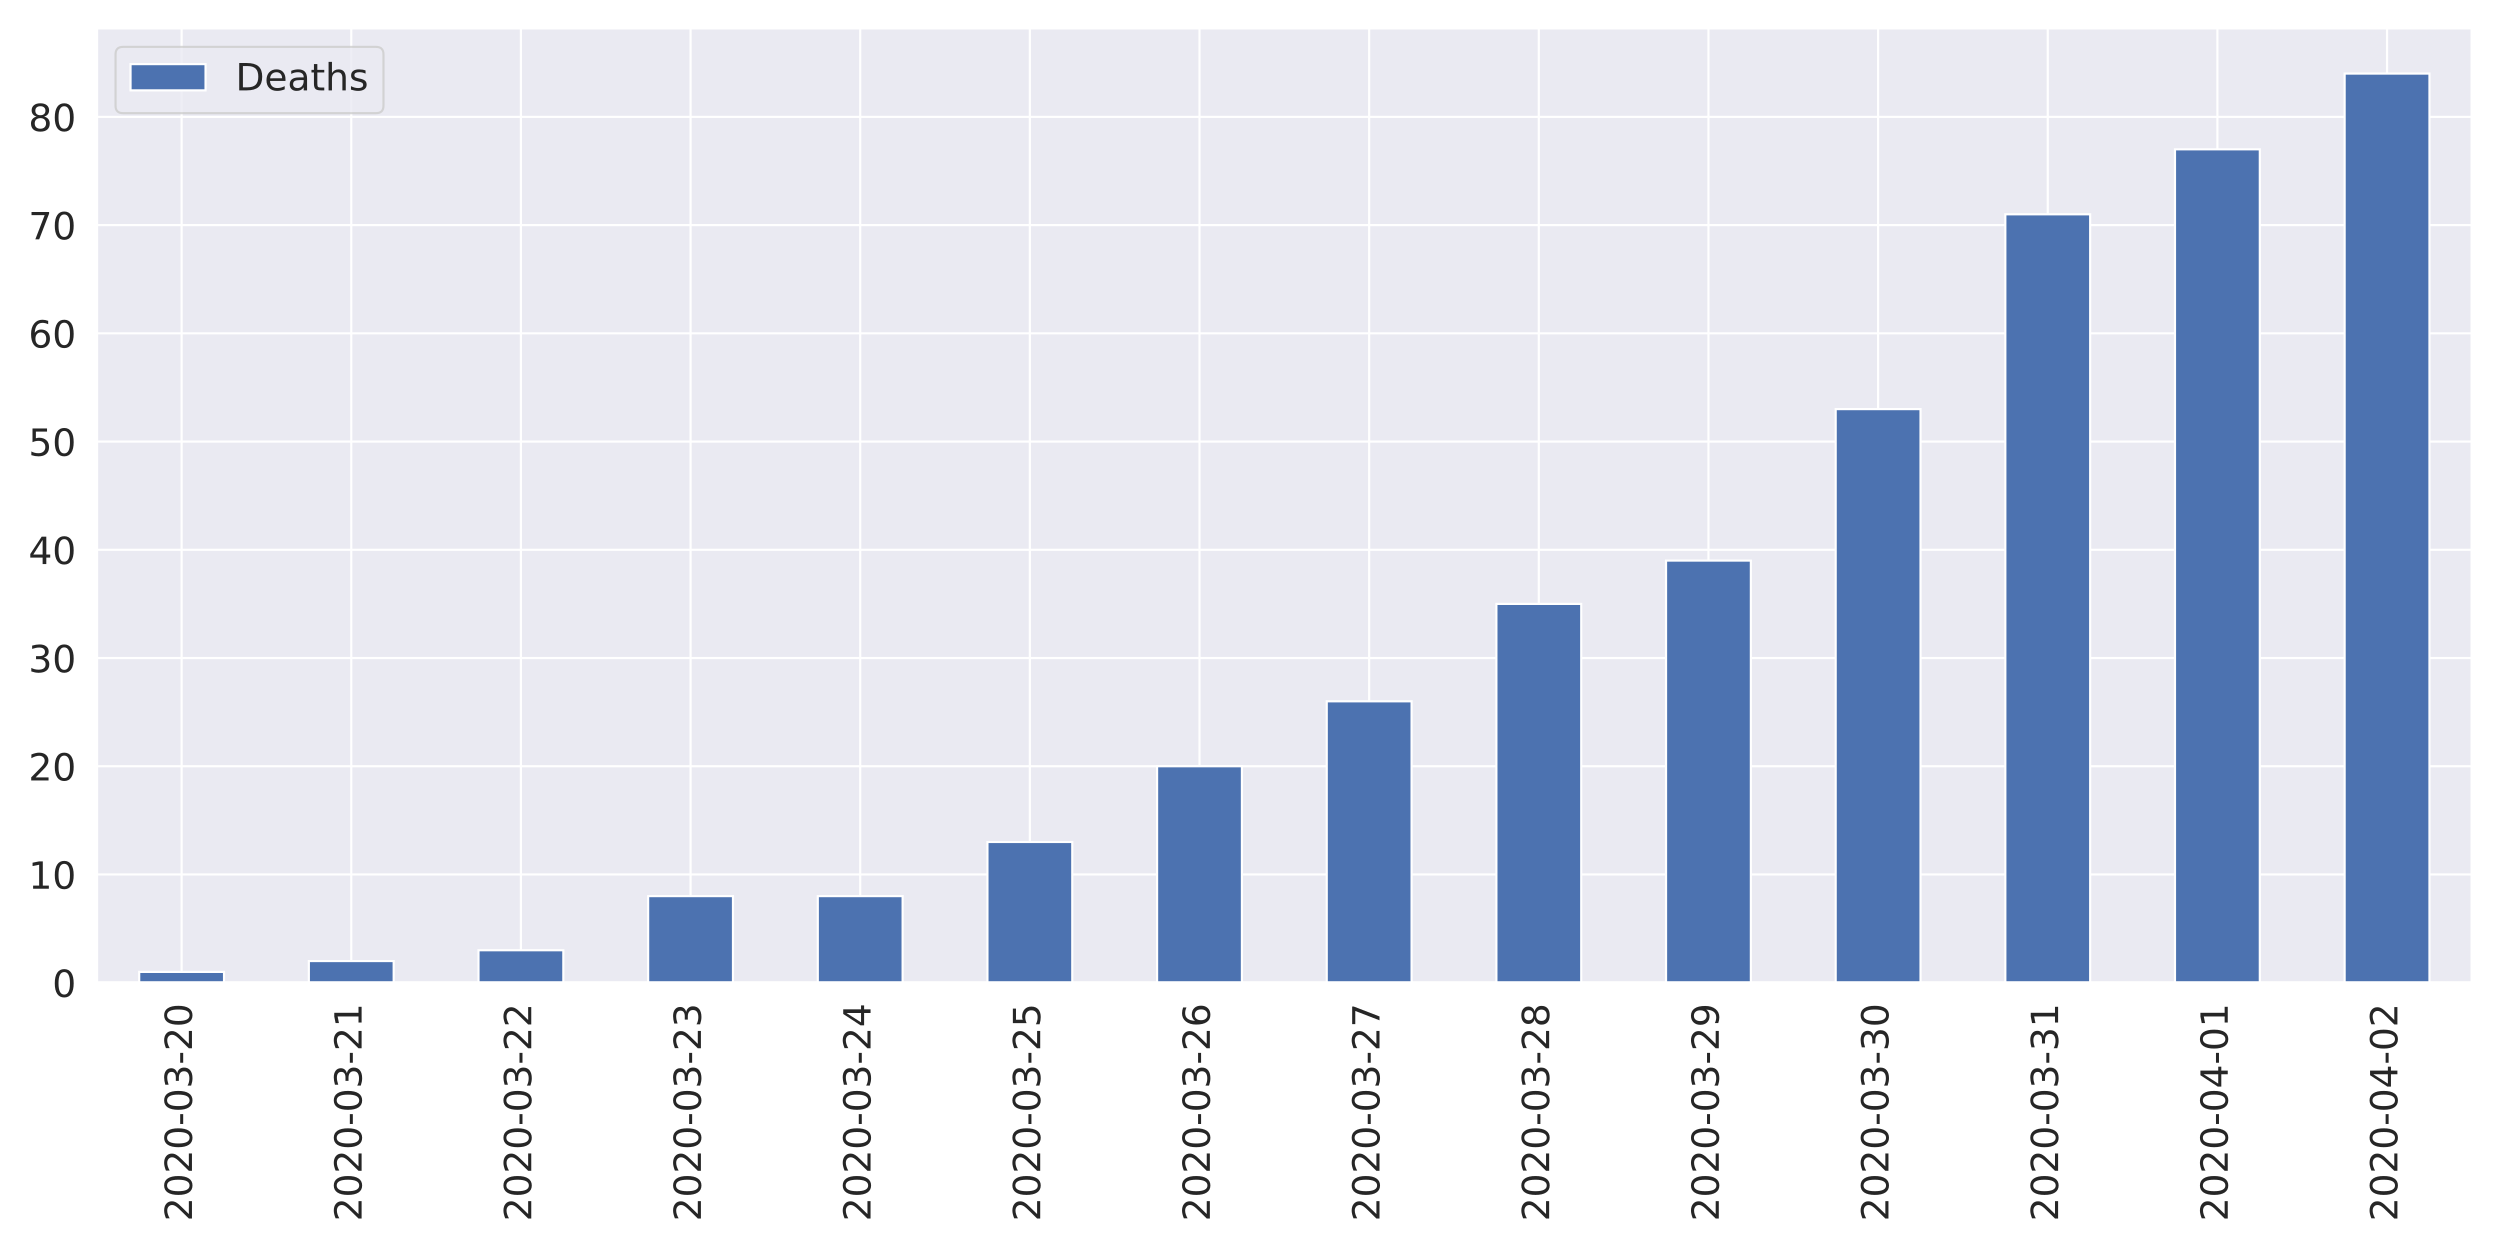
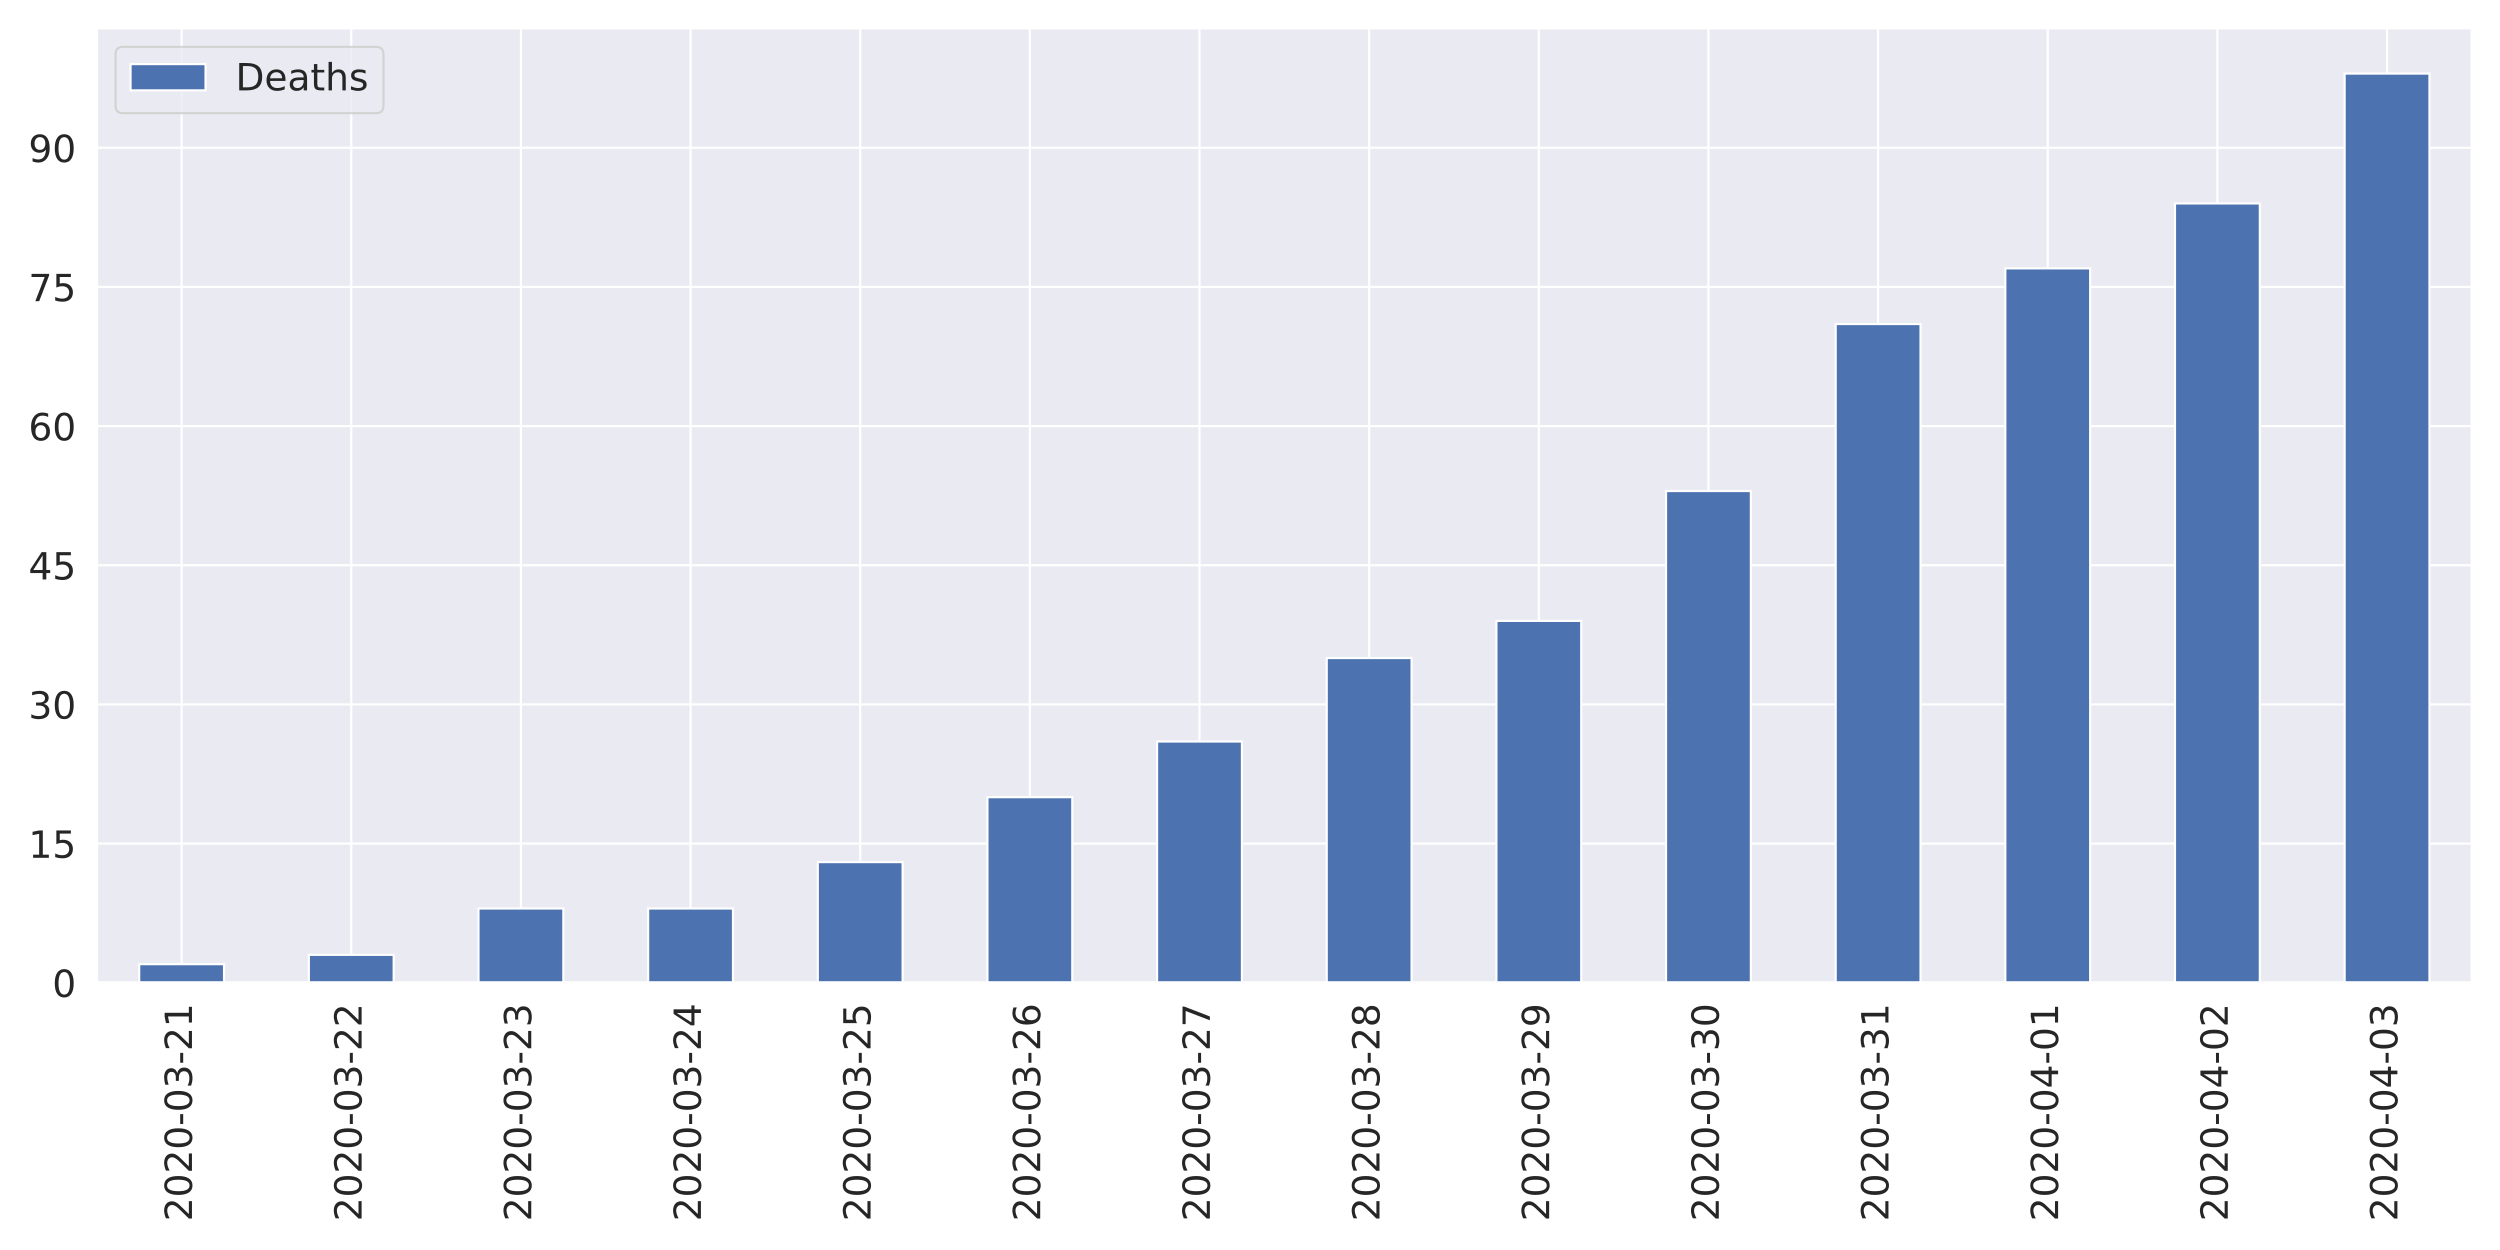
<svg xmlns="http://www.w3.org/2000/svg" xmlns:xlink="http://www.w3.org/1999/xlink" height="576pt" version="1.1" viewBox="0 0 1152 576" width="1152pt">
  <defs>
    <style type="text/css">
*{stroke-linecap:butt;stroke-linejoin:round;}
  </style>
  </defs>
  <g id="figure_1">
    <g id="patch_1">
      <path d="M 0 576  L 1152 576  L 1152 0  L 0 0  z " style="fill:#ffffff;" />
    </g>
    <g id="axes_1">
      <g id="patch_2">
        <path d="M 44.6 452.83  L 1139.04 452.83  L 1139.04 12.96  L 44.6 12.96  z " style="fill:#eaeaf2;" />
      </g>
      <g id="matplotlib.axis_1">
        <g id="xtick_1">
          <g id="line2d_1">
            <path clip-path="url(#pf73f8ee75b)" d="M 83.687 452.83  L 83.687 12.96  " style="fill:none;stroke:#ffffff;stroke-linecap:round;" />
          </g>
          <g id="text_1">
            <defs>
              <path d="M 19.188 8.297  L 53.609 8.297  L 53.609 0  L 7.328 0  L 7.328 8.297  Q 12.938 14.109 22.625 23.891  Q 32.328 33.688 34.812 36.531  Q 39.547 41.844 41.422 45.531  Q 43.312 49.219 43.312 52.781  Q 43.312 58.594 39.234 62.25  Q 35.156 65.922 28.609 65.922  Q 23.969 65.922 18.812 64.312  Q 13.672 62.703 7.812 59.422  L 7.812 69.391  Q 13.766 71.781 18.938 73  Q 24.125 74.219 28.422 74.219  Q 39.75 74.219 46.484 68.547  Q 53.219 62.891 53.219 53.422  Q 53.219 48.922 51.531 44.891  Q 49.859 40.875 45.406 35.406  Q 44.188 33.984 37.641 27.219  Q 31.109 20.453 19.188 8.297  z " id="DejaVuSans-50" />
              <path d="M 31.781 66.406  Q 24.172 66.406 20.328 58.906  Q 16.5 51.422 16.5 36.375  Q 16.5 21.391 20.328 13.891  Q 24.172 6.391 31.781 6.391  Q 39.453 6.391 43.281 13.891  Q 47.125 21.391 47.125 36.375  Q 47.125 51.422 43.281 58.906  Q 39.453 66.406 31.781 66.406  z M 31.781 74.219  Q 44.047 74.219 50.516 64.516  Q 56.984 54.828 56.984 36.375  Q 56.984 17.969 50.516 8.266  Q 44.047 -1.422 31.781 -1.422  Q 19.531 -1.422 13.062 8.266  Q 6.594 17.969 6.594 36.375  Q 6.594 54.828 13.062 64.516  Q 19.531 74.219 31.781 74.219  z " id="DejaVuSans-48" />
              <path d="M 4.891 31.391  L 31.203 31.391  L 31.203 23.391  L 4.891 23.391  z " id="DejaVuSans-45" />
              <path d="M 40.578 39.312  Q 47.656 37.797 51.625 33  Q 55.609 28.219 55.609 21.188  Q 55.609 10.406 48.188 4.484  Q 40.766 -1.422 27.094 -1.422  Q 22.516 -1.422 17.656 -0.516  Q 12.797 0.391 7.625 2.203  L 7.625 11.719  Q 11.719 9.328 16.594 8.109  Q 21.484 6.891 26.812 6.891  Q 36.078 6.891 40.938 10.547  Q 45.797 14.203 45.797 21.188  Q 45.797 27.641 41.281 31.266  Q 36.766 34.906 28.719 34.906  L 20.219 34.906  L 20.219 43.016  L 29.109 43.016  Q 36.375 43.016 40.234 45.922  Q 44.094 48.828 44.094 54.297  Q 44.094 59.906 40.109 62.906  Q 36.141 65.922 28.719 65.922  Q 24.656 65.922 20.016 65.031  Q 15.375 64.156 9.812 62.312  L 9.812 71.094  Q 15.438 72.656 20.344 73.438  Q 25.25 74.219 29.594 74.219  Q 40.828 74.219 47.359 69.109  Q 53.906 64.016 53.906 55.328  Q 53.906 49.266 50.438 45.094  Q 46.969 40.922 40.578 39.312  z " id="DejaVuSans-51" />
+               <path d="M 12.406 8.297  L 28.516 8.297  L 28.516 63.922  L 10.984 60.406  L 10.984 69.391  L 28.422 72.906  L 38.281 72.906  L 38.281 8.297  L 54.391 8.297  L 54.391 0  L 12.406 0  z " id="DejaVuSans-49" />
            </defs>
            <g style="fill:#262626;" transform="translate(88.45534 562.7538)rotate(-90)scale(0.1728 -0.1728)">
              <use xlink:href="#DejaVuSans-50" />
              <use x="63.623" xlink:href="#DejaVuSans-48" />
              <use x="127.246" xlink:href="#DejaVuSans-50" />
              <use x="190.869" xlink:href="#DejaVuSans-48" />
              <use x="254.492" xlink:href="#DejaVuSans-45" />
              <use x="290.576" xlink:href="#DejaVuSans-48" />
              <use x="354.199" xlink:href="#DejaVuSans-51" />
              <use x="417.822" xlink:href="#DejaVuSans-45" />
              <use x="453.906" xlink:href="#DejaVuSans-50" />
-               <use x="517.529" xlink:href="#DejaVuSans-48" />
+               <use x="517.529" xlink:href="#DejaVuSans-49" />
            </g>
          </g>
        </g>
        <g id="xtick_2">
          <g id="line2d_2">
            <path clip-path="url(#pf73f8ee75b)" d="M 161.861 452.83  L 161.861 12.96  " style="fill:none;stroke:#ffffff;stroke-linecap:round;" />
          </g>
          <g id="text_2">
-             <defs>
-               <path d="M 12.406 8.297  L 28.516 8.297  L 28.516 63.922  L 10.984 60.406  L 10.984 69.391  L 28.422 72.906  L 38.281 72.906  L 38.281 8.297  L 54.391 8.297  L 54.391 0  L 12.406 0  z " id="DejaVuSans-49" />
-             </defs>
            <g style="fill:#262626;" transform="translate(166.6296 562.7538)rotate(-90)scale(0.1728 -0.1728)">
              <use xlink:href="#DejaVuSans-50" />
              <use x="63.623" xlink:href="#DejaVuSans-48" />
              <use x="127.246" xlink:href="#DejaVuSans-50" />
              <use x="190.869" xlink:href="#DejaVuSans-48" />
              <use x="254.492" xlink:href="#DejaVuSans-45" />
              <use x="290.576" xlink:href="#DejaVuSans-48" />
              <use x="354.199" xlink:href="#DejaVuSans-51" />
              <use x="417.822" xlink:href="#DejaVuSans-45" />
              <use x="453.906" xlink:href="#DejaVuSans-50" />
-               <use x="517.529" xlink:href="#DejaVuSans-49" />
+               <use x="517.529" xlink:href="#DejaVuSans-50" />
            </g>
          </g>
        </g>
        <g id="xtick_3">
          <g id="line2d_3">
            <path clip-path="url(#pf73f8ee75b)" d="M 240.036 452.83  L 240.036 12.96  " style="fill:none;stroke:#ffffff;stroke-linecap:round;" />
          </g>
          <g id="text_3">
            <g style="fill:#262626;" transform="translate(244.8039 562.7538)rotate(-90)scale(0.1728 -0.1728)">
              <use xlink:href="#DejaVuSans-50" />
              <use x="63.623" xlink:href="#DejaVuSans-48" />
              <use x="127.246" xlink:href="#DejaVuSans-50" />
              <use x="190.869" xlink:href="#DejaVuSans-48" />
              <use x="254.492" xlink:href="#DejaVuSans-45" />
              <use x="290.576" xlink:href="#DejaVuSans-48" />
              <use x="354.199" xlink:href="#DejaVuSans-51" />
              <use x="417.822" xlink:href="#DejaVuSans-45" />
              <use x="453.906" xlink:href="#DejaVuSans-50" />
-               <use x="517.529" xlink:href="#DejaVuSans-50" />
+               <use x="517.529" xlink:href="#DejaVuSans-51" />
            </g>
          </g>
        </g>
        <g id="xtick_4">
          <g id="line2d_4">
            <path clip-path="url(#pf73f8ee75b)" d="M 318.21 452.83  L 318.21 12.96  " style="fill:none;stroke:#ffffff;stroke-linecap:round;" />
          </g>
          <g id="text_4">
+             <defs>
+               <path d="M 37.797 64.312  L 12.891 25.391  L 37.797 25.391  z M 35.203 72.906  L 47.609 72.906  L 47.609 25.391  L 58.016 25.391  L 58.016 17.188  L 47.609 17.188  L 47.609 0  L 37.797 0  L 37.797 17.188  L 4.891 17.188  L 4.891 26.703  z " id="DejaVuSans-52" />
+             </defs>
            <g style="fill:#262626;" transform="translate(322.9782 562.7538)rotate(-90)scale(0.1728 -0.1728)">
              <use xlink:href="#DejaVuSans-50" />
              <use x="63.623" xlink:href="#DejaVuSans-48" />
              <use x="127.246" xlink:href="#DejaVuSans-50" />
              <use x="190.869" xlink:href="#DejaVuSans-48" />
              <use x="254.492" xlink:href="#DejaVuSans-45" />
              <use x="290.576" xlink:href="#DejaVuSans-48" />
              <use x="354.199" xlink:href="#DejaVuSans-51" />
              <use x="417.822" xlink:href="#DejaVuSans-45" />
              <use x="453.906" xlink:href="#DejaVuSans-50" />
-               <use x="517.529" xlink:href="#DejaVuSans-51" />
+               <use x="517.529" xlink:href="#DejaVuSans-52" />
            </g>
          </g>
        </g>
        <g id="xtick_5">
          <g id="line2d_5">
            <path clip-path="url(#pf73f8ee75b)" d="M 396.384 452.83  L 396.384 12.96  " style="fill:none;stroke:#ffffff;stroke-linecap:round;" />
          </g>
          <g id="text_5">
            <defs>
-               <path d="M 37.797 64.312  L 12.891 25.391  L 37.797 25.391  z M 35.203 72.906  L 47.609 72.906  L 47.609 25.391  L 58.016 25.391  L 58.016 17.188  L 47.609 17.188  L 47.609 0  L 37.797 0  L 37.797 17.188  L 4.891 17.188  L 4.891 26.703  z " id="DejaVuSans-52" />
+               <path d="M 10.797 72.906  L 49.516 72.906  L 49.516 64.594  L 19.828 64.594  L 19.828 46.734  Q 21.969 47.469 24.109 47.828  Q 26.266 48.188 28.422 48.188  Q 40.625 48.188 47.75 41.5  Q 54.891 34.812 54.891 23.391  Q 54.891 11.625 47.562 5.094  Q 40.234 -1.422 26.906 -1.422  Q 22.312 -1.422 17.547 -0.641  Q 12.797 0.141 7.719 1.703  L 7.719 11.625  Q 12.109 9.234 16.797 8.062  Q 21.484 6.891 26.703 6.891  Q 35.156 6.891 40.078 11.328  Q 45.016 15.766 45.016 23.391  Q 45.016 31 40.078 35.438  Q 35.156 39.891 26.703 39.891  Q 22.75 39.891 18.812 39.016  Q 14.891 38.141 10.797 36.281  z " id="DejaVuSans-53" />
            </defs>
            <g style="fill:#262626;" transform="translate(401.1525 562.7538)rotate(-90)scale(0.1728 -0.1728)">
              <use xlink:href="#DejaVuSans-50" />
              <use x="63.623" xlink:href="#DejaVuSans-48" />
              <use x="127.246" xlink:href="#DejaVuSans-50" />
              <use x="190.869" xlink:href="#DejaVuSans-48" />
              <use x="254.492" xlink:href="#DejaVuSans-45" />
              <use x="290.576" xlink:href="#DejaVuSans-48" />
              <use x="354.199" xlink:href="#DejaVuSans-51" />
              <use x="417.822" xlink:href="#DejaVuSans-45" />
              <use x="453.906" xlink:href="#DejaVuSans-50" />
-               <use x="517.529" xlink:href="#DejaVuSans-52" />
+               <use x="517.529" xlink:href="#DejaVuSans-53" />
            </g>
          </g>
        </g>
        <g id="xtick_6">
          <g id="line2d_6">
            <path clip-path="url(#pf73f8ee75b)" d="M 474.559 452.83  L 474.559 12.96  " style="fill:none;stroke:#ffffff;stroke-linecap:round;" />
          </g>
          <g id="text_6">
            <defs>
-               <path d="M 10.797 72.906  L 49.516 72.906  L 49.516 64.594  L 19.828 64.594  L 19.828 46.734  Q 21.969 47.469 24.109 47.828  Q 26.266 48.188 28.422 48.188  Q 40.625 48.188 47.75 41.5  Q 54.891 34.812 54.891 23.391  Q 54.891 11.625 47.562 5.094  Q 40.234 -1.422 26.906 -1.422  Q 22.312 -1.422 17.547 -0.641  Q 12.797 0.141 7.719 1.703  L 7.719 11.625  Q 12.109 9.234 16.797 8.062  Q 21.484 6.891 26.703 6.891  Q 35.156 6.891 40.078 11.328  Q 45.016 15.766 45.016 23.391  Q 45.016 31 40.078 35.438  Q 35.156 39.891 26.703 39.891  Q 22.75 39.891 18.812 39.016  Q 14.891 38.141 10.797 36.281  z " id="DejaVuSans-53" />
+               <path d="M 33.016 40.375  Q 26.375 40.375 22.484 35.828  Q 18.609 31.297 18.609 23.391  Q 18.609 15.531 22.484 10.953  Q 26.375 6.391 33.016 6.391  Q 39.656 6.391 43.531 10.953  Q 47.406 15.531 47.406 23.391  Q 47.406 31.297 43.531 35.828  Q 39.656 40.375 33.016 40.375  z M 52.594 71.297  L 52.594 62.312  Q 48.875 64.062 45.094 64.984  Q 41.312 65.922 37.594 65.922  Q 27.828 65.922 22.672 59.328  Q 17.531 52.734 16.797 39.406  Q 19.672 43.656 24.016 45.922  Q 28.375 48.188 33.594 48.188  Q 44.578 48.188 50.953 41.516  Q 57.328 34.859 57.328 23.391  Q 57.328 12.156 50.688 5.359  Q 44.047 -1.422 33.016 -1.422  Q 20.359 -1.422 13.672 8.266  Q 6.984 17.969 6.984 36.375  Q 6.984 53.656 15.188 63.938  Q 23.391 74.219 37.203 74.219  Q 40.922 74.219 44.703 73.484  Q 48.484 72.75 52.594 71.297  z " id="DejaVuSans-54" />
            </defs>
            <g style="fill:#262626;" transform="translate(479.3268 562.7538)rotate(-90)scale(0.1728 -0.1728)">
              <use xlink:href="#DejaVuSans-50" />
              <use x="63.623" xlink:href="#DejaVuSans-48" />
              <use x="127.246" xlink:href="#DejaVuSans-50" />
              <use x="190.869" xlink:href="#DejaVuSans-48" />
              <use x="254.492" xlink:href="#DejaVuSans-45" />
              <use x="290.576" xlink:href="#DejaVuSans-48" />
              <use x="354.199" xlink:href="#DejaVuSans-51" />
              <use x="417.822" xlink:href="#DejaVuSans-45" />
              <use x="453.906" xlink:href="#DejaVuSans-50" />
-               <use x="517.529" xlink:href="#DejaVuSans-53" />
+               <use x="517.529" xlink:href="#DejaVuSans-54" />
            </g>
          </g>
        </g>
        <g id="xtick_7">
          <g id="line2d_7">
            <path clip-path="url(#pf73f8ee75b)" d="M 552.733 452.83  L 552.733 12.96  " style="fill:none;stroke:#ffffff;stroke-linecap:round;" />
          </g>
          <g id="text_7">
            <defs>
-               <path d="M 33.016 40.375  Q 26.375 40.375 22.484 35.828  Q 18.609 31.297 18.609 23.391  Q 18.609 15.531 22.484 10.953  Q 26.375 6.391 33.016 6.391  Q 39.656 6.391 43.531 10.953  Q 47.406 15.531 47.406 23.391  Q 47.406 31.297 43.531 35.828  Q 39.656 40.375 33.016 40.375  z M 52.594 71.297  L 52.594 62.312  Q 48.875 64.062 45.094 64.984  Q 41.312 65.922 37.594 65.922  Q 27.828 65.922 22.672 59.328  Q 17.531 52.734 16.797 39.406  Q 19.672 43.656 24.016 45.922  Q 28.375 48.188 33.594 48.188  Q 44.578 48.188 50.953 41.516  Q 57.328 34.859 57.328 23.391  Q 57.328 12.156 50.688 5.359  Q 44.047 -1.422 33.016 -1.422  Q 20.359 -1.422 13.672 8.266  Q 6.984 17.969 6.984 36.375  Q 6.984 53.656 15.188 63.938  Q 23.391 74.219 37.203 74.219  Q 40.922 74.219 44.703 73.484  Q 48.484 72.75 52.594 71.297  z " id="DejaVuSans-54" />
+               <path d="M 8.203 72.906  L 55.078 72.906  L 55.078 68.703  L 28.609 0  L 18.312 0  L 43.219 64.594  L 8.203 64.594  z " id="DejaVuSans-55" />
            </defs>
            <g style="fill:#262626;" transform="translate(557.5011 562.7538)rotate(-90)scale(0.1728 -0.1728)">
              <use xlink:href="#DejaVuSans-50" />
              <use x="63.623" xlink:href="#DejaVuSans-48" />
              <use x="127.246" xlink:href="#DejaVuSans-50" />
              <use x="190.869" xlink:href="#DejaVuSans-48" />
              <use x="254.492" xlink:href="#DejaVuSans-45" />
              <use x="290.576" xlink:href="#DejaVuSans-48" />
              <use x="354.199" xlink:href="#DejaVuSans-51" />
              <use x="417.822" xlink:href="#DejaVuSans-45" />
              <use x="453.906" xlink:href="#DejaVuSans-50" />
-               <use x="517.529" xlink:href="#DejaVuSans-54" />
+               <use x="517.529" xlink:href="#DejaVuSans-55" />
            </g>
          </g>
        </g>
        <g id="xtick_8">
          <g id="line2d_8">
            <path clip-path="url(#pf73f8ee75b)" d="M 630.907 452.83  L 630.907 12.96  " style="fill:none;stroke:#ffffff;stroke-linecap:round;" />
          </g>
          <g id="text_8">
            <defs>
-               <path d="M 8.203 72.906  L 55.078 72.906  L 55.078 68.703  L 28.609 0  L 18.312 0  L 43.219 64.594  L 8.203 64.594  z " id="DejaVuSans-55" />
+               <path d="M 31.781 34.625  Q 24.75 34.625 20.719 30.859  Q 16.703 27.094 16.703 20.516  Q 16.703 13.922 20.719 10.156  Q 24.75 6.391 31.781 6.391  Q 38.812 6.391 42.859 10.172  Q 46.922 13.969 46.922 20.516  Q 46.922 27.094 42.891 30.859  Q 38.875 34.625 31.781 34.625  z M 21.922 38.812  Q 15.578 40.375 12.031 44.719  Q 8.5 49.078 8.5 55.328  Q 8.5 64.062 14.719 69.141  Q 20.953 74.219 31.781 74.219  Q 42.672 74.219 48.875 69.141  Q 55.078 64.062 55.078 55.328  Q 55.078 49.078 51.531 44.719  Q 48 40.375 41.703 38.812  Q 48.828 37.156 52.797 32.312  Q 56.781 27.484 56.781 20.516  Q 56.781 9.906 50.312 4.234  Q 43.844 -1.422 31.781 -1.422  Q 19.734 -1.422 13.25 4.234  Q 6.781 9.906 6.781 20.516  Q 6.781 27.484 10.781 32.312  Q 14.797 37.156 21.922 38.812  z M 18.312 54.391  Q 18.312 48.734 21.844 45.562  Q 25.391 42.391 31.781 42.391  Q 38.141 42.391 41.719 45.562  Q 45.312 48.734 45.312 54.391  Q 45.312 60.062 41.719 63.234  Q 38.141 66.406 31.781 66.406  Q 25.391 66.406 21.844 63.234  Q 18.312 60.062 18.312 54.391  z " id="DejaVuSans-56" />
            </defs>
            <g style="fill:#262626;" transform="translate(635.6753 562.7538)rotate(-90)scale(0.1728 -0.1728)">
              <use xlink:href="#DejaVuSans-50" />
              <use x="63.623" xlink:href="#DejaVuSans-48" />
              <use x="127.246" xlink:href="#DejaVuSans-50" />
              <use x="190.869" xlink:href="#DejaVuSans-48" />
              <use x="254.492" xlink:href="#DejaVuSans-45" />
              <use x="290.576" xlink:href="#DejaVuSans-48" />
              <use x="354.199" xlink:href="#DejaVuSans-51" />
              <use x="417.822" xlink:href="#DejaVuSans-45" />
              <use x="453.906" xlink:href="#DejaVuSans-50" />
-               <use x="517.529" xlink:href="#DejaVuSans-55" />
+               <use x="517.529" xlink:href="#DejaVuSans-56" />
            </g>
          </g>
        </g>
        <g id="xtick_9">
          <g id="line2d_9">
            <path clip-path="url(#pf73f8ee75b)" d="M 709.081 452.83  L 709.081 12.96  " style="fill:none;stroke:#ffffff;stroke-linecap:round;" />
          </g>
          <g id="text_9">
            <defs>
-               <path d="M 31.781 34.625  Q 24.75 34.625 20.719 30.859  Q 16.703 27.094 16.703 20.516  Q 16.703 13.922 20.719 10.156  Q 24.75 6.391 31.781 6.391  Q 38.812 6.391 42.859 10.172  Q 46.922 13.969 46.922 20.516  Q 46.922 27.094 42.891 30.859  Q 38.875 34.625 31.781 34.625  z M 21.922 38.812  Q 15.578 40.375 12.031 44.719  Q 8.5 49.078 8.5 55.328  Q 8.5 64.062 14.719 69.141  Q 20.953 74.219 31.781 74.219  Q 42.672 74.219 48.875 69.141  Q 55.078 64.062 55.078 55.328  Q 55.078 49.078 51.531 44.719  Q 48 40.375 41.703 38.812  Q 48.828 37.156 52.797 32.312  Q 56.781 27.484 56.781 20.516  Q 56.781 9.906 50.312 4.234  Q 43.844 -1.422 31.781 -1.422  Q 19.734 -1.422 13.25 4.234  Q 6.781 9.906 6.781 20.516  Q 6.781 27.484 10.781 32.312  Q 14.797 37.156 21.922 38.812  z M 18.312 54.391  Q 18.312 48.734 21.844 45.562  Q 25.391 42.391 31.781 42.391  Q 38.141 42.391 41.719 45.562  Q 45.312 48.734 45.312 54.391  Q 45.312 60.062 41.719 63.234  Q 38.141 66.406 31.781 66.406  Q 25.391 66.406 21.844 63.234  Q 18.312 60.062 18.312 54.391  z " id="DejaVuSans-56" />
+               <path d="M 10.984 1.516  L 10.984 10.5  Q 14.703 8.734 18.5 7.812  Q 22.312 6.891 25.984 6.891  Q 35.75 6.891 40.891 13.453  Q 46.047 20.016 46.781 33.406  Q 43.953 29.203 39.594 26.953  Q 35.25 24.703 29.984 24.703  Q 19.047 24.703 12.672 31.312  Q 6.297 37.938 6.297 49.422  Q 6.297 60.641 12.938 67.422  Q 19.578 74.219 30.609 74.219  Q 43.266 74.219 49.922 64.516  Q 56.594 54.828 56.594 36.375  Q 56.594 19.141 48.406 8.859  Q 40.234 -1.422 26.422 -1.422  Q 22.703 -1.422 18.891 -0.688  Q 15.094 0.047 10.984 1.516  z M 30.609 32.422  Q 37.25 32.422 41.125 36.953  Q 45.016 41.5 45.016 49.422  Q 45.016 57.281 41.125 61.844  Q 37.25 66.406 30.609 66.406  Q 23.969 66.406 20.094 61.844  Q 16.219 57.281 16.219 49.422  Q 16.219 41.5 20.094 36.953  Q 23.969 32.422 30.609 32.422  z " id="DejaVuSans-57" />
            </defs>
            <g style="fill:#262626;" transform="translate(713.8496 562.7538)rotate(-90)scale(0.1728 -0.1728)">
              <use xlink:href="#DejaVuSans-50" />
              <use x="63.623" xlink:href="#DejaVuSans-48" />
              <use x="127.246" xlink:href="#DejaVuSans-50" />
              <use x="190.869" xlink:href="#DejaVuSans-48" />
              <use x="254.492" xlink:href="#DejaVuSans-45" />
              <use x="290.576" xlink:href="#DejaVuSans-48" />
              <use x="354.199" xlink:href="#DejaVuSans-51" />
              <use x="417.822" xlink:href="#DejaVuSans-45" />
              <use x="453.906" xlink:href="#DejaVuSans-50" />
-               <use x="517.529" xlink:href="#DejaVuSans-56" />
+               <use x="517.529" xlink:href="#DejaVuSans-57" />
            </g>
          </g>
        </g>
        <g id="xtick_10">
          <g id="line2d_10">
            <path clip-path="url(#pf73f8ee75b)" d="M 787.256 452.83  L 787.256 12.96  " style="fill:none;stroke:#ffffff;stroke-linecap:round;" />
          </g>
          <g id="text_10">
-             <defs>
-               <path d="M 10.984 1.516  L 10.984 10.5  Q 14.703 8.734 18.5 7.812  Q 22.312 6.891 25.984 6.891  Q 35.75 6.891 40.891 13.453  Q 46.047 20.016 46.781 33.406  Q 43.953 29.203 39.594 26.953  Q 35.25 24.703 29.984 24.703  Q 19.047 24.703 12.672 31.312  Q 6.297 37.938 6.297 49.422  Q 6.297 60.641 12.938 67.422  Q 19.578 74.219 30.609 74.219  Q 43.266 74.219 49.922 64.516  Q 56.594 54.828 56.594 36.375  Q 56.594 19.141 48.406 8.859  Q 40.234 -1.422 26.422 -1.422  Q 22.703 -1.422 18.891 -0.688  Q 15.094 0.047 10.984 1.516  z M 30.609 32.422  Q 37.25 32.422 41.125 36.953  Q 45.016 41.5 45.016 49.422  Q 45.016 57.281 41.125 61.844  Q 37.25 66.406 30.609 66.406  Q 23.969 66.406 20.094 61.844  Q 16.219 57.281 16.219 49.422  Q 16.219 41.5 20.094 36.953  Q 23.969 32.422 30.609 32.422  z " id="DejaVuSans-57" />
-             </defs>
            <g style="fill:#262626;" transform="translate(792.0239 562.7538)rotate(-90)scale(0.1728 -0.1728)">
              <use xlink:href="#DejaVuSans-50" />
              <use x="63.623" xlink:href="#DejaVuSans-48" />
              <use x="127.246" xlink:href="#DejaVuSans-50" />
              <use x="190.869" xlink:href="#DejaVuSans-48" />
              <use x="254.492" xlink:href="#DejaVuSans-45" />
              <use x="290.576" xlink:href="#DejaVuSans-48" />
              <use x="354.199" xlink:href="#DejaVuSans-51" />
              <use x="417.822" xlink:href="#DejaVuSans-45" />
-               <use x="453.906" xlink:href="#DejaVuSans-50" />
-               <use x="517.529" xlink:href="#DejaVuSans-57" />
+               <use x="453.906" xlink:href="#DejaVuSans-51" />
+               <use x="517.529" xlink:href="#DejaVuSans-48" />
            </g>
          </g>
        </g>
        <g id="xtick_11">
          <g id="line2d_11">
            <path clip-path="url(#pf73f8ee75b)" d="M 865.43 452.83  L 865.43 12.96  " style="fill:none;stroke:#ffffff;stroke-linecap:round;" />
          </g>
          <g id="text_11">
            <g style="fill:#262626;" transform="translate(870.1982 562.7538)rotate(-90)scale(0.1728 -0.1728)">
              <use xlink:href="#DejaVuSans-50" />
              <use x="63.623" xlink:href="#DejaVuSans-48" />
              <use x="127.246" xlink:href="#DejaVuSans-50" />
              <use x="190.869" xlink:href="#DejaVuSans-48" />
              <use x="254.492" xlink:href="#DejaVuSans-45" />
              <use x="290.576" xlink:href="#DejaVuSans-48" />
              <use x="354.199" xlink:href="#DejaVuSans-51" />
              <use x="417.822" xlink:href="#DejaVuSans-45" />
              <use x="453.906" xlink:href="#DejaVuSans-51" />
-               <use x="517.529" xlink:href="#DejaVuSans-48" />
+               <use x="517.529" xlink:href="#DejaVuSans-49" />
            </g>
          </g>
        </g>
        <g id="xtick_12">
          <g id="line2d_12">
            <path clip-path="url(#pf73f8ee75b)" d="M 943.604 452.83  L 943.604 12.96  " style="fill:none;stroke:#ffffff;stroke-linecap:round;" />
          </g>
          <g id="text_12">
            <g style="fill:#262626;" transform="translate(948.3725 562.7538)rotate(-90)scale(0.1728 -0.1728)">
              <use xlink:href="#DejaVuSans-50" />
              <use x="63.623" xlink:href="#DejaVuSans-48" />
              <use x="127.246" xlink:href="#DejaVuSans-50" />
              <use x="190.869" xlink:href="#DejaVuSans-48" />
              <use x="254.492" xlink:href="#DejaVuSans-45" />
              <use x="290.576" xlink:href="#DejaVuSans-48" />
-               <use x="354.199" xlink:href="#DejaVuSans-51" />
-               <use x="417.822" xlink:href="#DejaVuSans-45" />
-               <use x="453.906" xlink:href="#DejaVuSans-51" />
+               <use x="354.199" xlink:href="#DejaVuSans-52" />
+               <use x="417.822" xlink:href="#DejaVuSans-45" />
+               <use x="453.906" xlink:href="#DejaVuSans-48" />
              <use x="517.529" xlink:href="#DejaVuSans-49" />
            </g>
          </g>
        </g>
        <g id="xtick_13">
          <g id="line2d_13">
            <path clip-path="url(#pf73f8ee75b)" d="M 1021.779 452.83  L 1021.779 12.96  " style="fill:none;stroke:#ffffff;stroke-linecap:round;" />
          </g>
          <g id="text_13">
            <g style="fill:#262626;" transform="translate(1026.547 562.7538)rotate(-90)scale(0.1728 -0.1728)">
              <use xlink:href="#DejaVuSans-50" />
              <use x="63.623" xlink:href="#DejaVuSans-48" />
              <use x="127.246" xlink:href="#DejaVuSans-50" />
              <use x="190.869" xlink:href="#DejaVuSans-48" />
              <use x="254.492" xlink:href="#DejaVuSans-45" />
              <use x="290.576" xlink:href="#DejaVuSans-48" />
              <use x="354.199" xlink:href="#DejaVuSans-52" />
              <use x="417.822" xlink:href="#DejaVuSans-45" />
              <use x="453.906" xlink:href="#DejaVuSans-48" />
-               <use x="517.529" xlink:href="#DejaVuSans-49" />
+               <use x="517.529" xlink:href="#DejaVuSans-50" />
            </g>
          </g>
        </g>
        <g id="xtick_14">
          <g id="line2d_14">
            <path clip-path="url(#pf73f8ee75b)" d="M 1099.953 452.83  L 1099.953 12.96  " style="fill:none;stroke:#ffffff;stroke-linecap:round;" />
          </g>
          <g id="text_14">
            <g style="fill:#262626;" transform="translate(1104.721 562.7538)rotate(-90)scale(0.1728 -0.1728)">
              <use xlink:href="#DejaVuSans-50" />
              <use x="63.623" xlink:href="#DejaVuSans-48" />
              <use x="127.246" xlink:href="#DejaVuSans-50" />
              <use x="190.869" xlink:href="#DejaVuSans-48" />
              <use x="254.492" xlink:href="#DejaVuSans-45" />
              <use x="290.576" xlink:href="#DejaVuSans-48" />
              <use x="354.199" xlink:href="#DejaVuSans-52" />
              <use x="417.822" xlink:href="#DejaVuSans-45" />
              <use x="453.906" xlink:href="#DejaVuSans-48" />
-               <use x="517.529" xlink:href="#DejaVuSans-50" />
+               <use x="517.529" xlink:href="#DejaVuSans-51" />
            </g>
          </g>
        </g>
      </g>
      <g id="matplotlib.axis_2">
        <g id="ytick_1">
          <g id="line2d_15">
            <path clip-path="url(#pf73f8ee75b)" d="M 44.6 452.83  L 1139.04 452.83  " style="fill:none;stroke:#ffffff;stroke-linecap:round;" />
          </g>
          <g id="text_15">
            <g style="fill:#262626;" transform="translate(24.1056 459.3951)scale(0.1728 -0.1728)">
              <use xlink:href="#DejaVuSans-48" />
            </g>
          </g>
        </g>
        <g id="ytick_2">
          <g id="line2d_16">
-             <path clip-path="url(#pf73f8ee75b)" d="M 44.6 402.958  L 1139.04 402.958  " style="fill:none;stroke:#ffffff;stroke-linecap:round;" />
+             <path clip-path="url(#pf73f8ee75b)" d="M 44.6 388.709  L 1139.04 388.709  " style="fill:none;stroke:#ffffff;stroke-linecap:round;" />
          </g>
          <g id="text_16">
-             <g style="fill:#262626;" transform="translate(13.1112 409.5232)scale(0.1728 -0.1728)">
+             <g style="fill:#262626;" transform="translate(13.1112 395.2741)scale(0.1728 -0.1728)">
              <use xlink:href="#DejaVuSans-49" />
-               <use x="63.623" xlink:href="#DejaVuSans-48" />
+               <use x="63.623" xlink:href="#DejaVuSans-53" />
            </g>
          </g>
        </g>
        <g id="ytick_3">
          <g id="line2d_17">
-             <path clip-path="url(#pf73f8ee75b)" d="M 44.6 353.086  L 1139.04 353.086  " style="fill:none;stroke:#ffffff;stroke-linecap:round;" />
+             <path clip-path="url(#pf73f8ee75b)" d="M 44.6 324.588  L 1139.04 324.588  " style="fill:none;stroke:#ffffff;stroke-linecap:round;" />
          </g>
          <g id="text_17">
-             <g style="fill:#262626;" transform="translate(13.1112 359.6513)scale(0.1728 -0.1728)">
-               <use xlink:href="#DejaVuSans-50" />
+             <g style="fill:#262626;" transform="translate(13.1112 331.1531)scale(0.1728 -0.1728)">
+               <use xlink:href="#DejaVuSans-51" />
              <use x="63.623" xlink:href="#DejaVuSans-48" />
            </g>
          </g>
        </g>
        <g id="ytick_4">
          <g id="line2d_18">
-             <path clip-path="url(#pf73f8ee75b)" d="M 44.6 303.214  L 1139.04 303.214  " style="fill:none;stroke:#ffffff;stroke-linecap:round;" />
+             <path clip-path="url(#pf73f8ee75b)" d="M 44.6 260.467  L 1139.04 260.467  " style="fill:none;stroke:#ffffff;stroke-linecap:round;" />
          </g>
          <g id="text_18">
-             <g style="fill:#262626;" transform="translate(13.1112 309.7794)scale(0.1728 -0.1728)">
-               <use xlink:href="#DejaVuSans-51" />
-               <use x="63.623" xlink:href="#DejaVuSans-48" />
+             <g style="fill:#262626;" transform="translate(13.1112 267.0321)scale(0.1728 -0.1728)">
+               <use xlink:href="#DejaVuSans-52" />
+               <use x="63.623" xlink:href="#DejaVuSans-53" />
            </g>
          </g>
        </g>
        <g id="ytick_5">
          <g id="line2d_19">
-             <path clip-path="url(#pf73f8ee75b)" d="M 44.6 253.342  L 1139.04 253.342  " style="fill:none;stroke:#ffffff;stroke-linecap:round;" />
+             <path clip-path="url(#pf73f8ee75b)" d="M 44.6 196.346  L 1139.04 196.346  " style="fill:none;stroke:#ffffff;stroke-linecap:round;" />
          </g>
          <g id="text_19">
-             <g style="fill:#262626;" transform="translate(13.1112 259.9075)scale(0.1728 -0.1728)">
-               <use xlink:href="#DejaVuSans-52" />
+             <g style="fill:#262626;" transform="translate(13.1112 202.9111)scale(0.1728 -0.1728)">
+               <use xlink:href="#DejaVuSans-54" />
              <use x="63.623" xlink:href="#DejaVuSans-48" />
            </g>
          </g>
        </g>
        <g id="ytick_6">
          <g id="line2d_20">
-             <path clip-path="url(#pf73f8ee75b)" d="M 44.6 203.471  L 1139.04 203.471  " style="fill:none;stroke:#ffffff;stroke-linecap:round;" />
+             <path clip-path="url(#pf73f8ee75b)" d="M 44.6 132.225  L 1139.04 132.225  " style="fill:none;stroke:#ffffff;stroke-linecap:round;" />
          </g>
          <g id="text_20">
-             <g style="fill:#262626;" transform="translate(13.1112 210.0356)scale(0.1728 -0.1728)">
-               <use xlink:href="#DejaVuSans-53" />
-               <use x="63.623" xlink:href="#DejaVuSans-48" />
+             <g style="fill:#262626;" transform="translate(13.1112 138.7901)scale(0.1728 -0.1728)">
+               <use xlink:href="#DejaVuSans-55" />
+               <use x="63.623" xlink:href="#DejaVuSans-53" />
            </g>
          </g>
        </g>
        <g id="ytick_7">
          <g id="line2d_21">
-             <path clip-path="url(#pf73f8ee75b)" d="M 44.6 153.599  L 1139.04 153.599  " style="fill:none;stroke:#ffffff;stroke-linecap:round;" />
+             <path clip-path="url(#pf73f8ee75b)" d="M 44.6 68.104  L 1139.04 68.104  " style="fill:none;stroke:#ffffff;stroke-linecap:round;" />
          </g>
          <g id="text_21">
-             <g style="fill:#262626;" transform="translate(13.1112 160.1638)scale(0.1728 -0.1728)">
-               <use xlink:href="#DejaVuSans-54" />
-               <use x="63.623" xlink:href="#DejaVuSans-48" />
-             </g>
-           </g>
-         </g>
-         <g id="ytick_8">
-           <g id="line2d_22">
-             <path clip-path="url(#pf73f8ee75b)" d="M 44.6 103.727  L 1139.04 103.727  " style="fill:none;stroke:#ffffff;stroke-linecap:round;" />
-           </g>
-           <g id="text_22">
-             <g style="fill:#262626;" transform="translate(13.1112 110.2919)scale(0.1728 -0.1728)">
-               <use xlink:href="#DejaVuSans-55" />
-               <use x="63.623" xlink:href="#DejaVuSans-48" />
-             </g>
-           </g>
-         </g>
-         <g id="ytick_9">
-           <g id="line2d_23">
-             <path clip-path="url(#pf73f8ee75b)" d="M 44.6 53.855  L 1139.04 53.855  " style="fill:none;stroke:#ffffff;stroke-linecap:round;" />
-           </g>
-           <g id="text_23">
-             <g style="fill:#262626;" transform="translate(13.1112 60.41999)scale(0.1728 -0.1728)">
-               <use xlink:href="#DejaVuSans-56" />
+             <g style="fill:#262626;" transform="translate(13.1112 74.6691)scale(0.1728 -0.1728)">
+               <use xlink:href="#DejaVuSans-57" />
              <use x="63.623" xlink:href="#DejaVuSans-48" />
            </g>
          </g>
        </g>
      </g>
      <g id="patch_3">
-         <path clip-path="url(#pf73f8ee75b)" d="M 64.144 452.83  L 103.231 452.83  L 103.231 447.843  L 64.144 447.843  z " style="fill:#4c72b0;stroke:#ffffff;stroke-linejoin:miter;" />
+         <path clip-path="url(#pf73f8ee75b)" d="M 64.144 452.83  L 103.231 452.83  L 103.231 444.281  L 64.144 444.281  z " style="fill:#4c72b0;stroke:#ffffff;stroke-linejoin:miter;" />
      </g>
      <g id="patch_4">
-         <path clip-path="url(#pf73f8ee75b)" d="M 142.318 452.83  L 181.405 452.83  L 181.405 442.856  L 142.318 442.856  z " style="fill:#4c72b0;stroke:#ffffff;stroke-linejoin:miter;" />
+         <path clip-path="url(#pf73f8ee75b)" d="M 142.318 452.83  L 181.405 452.83  L 181.405 440.006  L 142.318 440.006  z " style="fill:#4c72b0;stroke:#ffffff;stroke-linejoin:miter;" />
      </g>
      <g id="patch_5">
-         <path clip-path="url(#pf73f8ee75b)" d="M 220.492 452.83  L 259.579 452.83  L 259.579 437.868  L 220.492 437.868  z " style="fill:#4c72b0;stroke:#ffffff;stroke-linejoin:miter;" />
+         <path clip-path="url(#pf73f8ee75b)" d="M 220.492 452.83  L 259.579 452.83  L 259.579 418.632  L 220.492 418.632  z " style="fill:#4c72b0;stroke:#ffffff;stroke-linejoin:miter;" />
      </g>
      <g id="patch_6">
-         <path clip-path="url(#pf73f8ee75b)" d="M 298.666 452.83  L 337.754 452.83  L 337.754 412.932  L 298.666 412.932  z " style="fill:#4c72b0;stroke:#ffffff;stroke-linejoin:miter;" />
+         <path clip-path="url(#pf73f8ee75b)" d="M 298.666 452.83  L 337.754 452.83  L 337.754 418.632  L 298.666 418.632  z " style="fill:#4c72b0;stroke:#ffffff;stroke-linejoin:miter;" />
      </g>
      <g id="patch_7">
-         <path clip-path="url(#pf73f8ee75b)" d="M 376.841 452.83  L 415.928 452.83  L 415.928 412.932  L 376.841 412.932  z " style="fill:#4c72b0;stroke:#ffffff;stroke-linejoin:miter;" />
+         <path clip-path="url(#pf73f8ee75b)" d="M 376.841 452.83  L 415.928 452.83  L 415.928 397.258  L 376.841 397.258  z " style="fill:#4c72b0;stroke:#ffffff;stroke-linejoin:miter;" />
      </g>
      <g id="patch_8">
-         <path clip-path="url(#pf73f8ee75b)" d="M 455.015 452.83  L 494.102 452.83  L 494.102 387.997  L 455.015 387.997  z " style="fill:#4c72b0;stroke:#ffffff;stroke-linejoin:miter;" />
+         <path clip-path="url(#pf73f8ee75b)" d="M 455.015 452.83  L 494.102 452.83  L 494.102 367.335  L 455.015 367.335  z " style="fill:#4c72b0;stroke:#ffffff;stroke-linejoin:miter;" />
      </g>
      <g id="patch_9">
-         <path clip-path="url(#pf73f8ee75b)" d="M 533.189 452.83  L 572.276 452.83  L 572.276 353.086  L 533.189 353.086  z " style="fill:#4c72b0;stroke:#ffffff;stroke-linejoin:miter;" />
+         <path clip-path="url(#pf73f8ee75b)" d="M 533.189 452.83  L 572.276 452.83  L 572.276 341.687  L 533.189 341.687  z " style="fill:#4c72b0;stroke:#ffffff;stroke-linejoin:miter;" />
      </g>
      <g id="patch_10">
-         <path clip-path="url(#pf73f8ee75b)" d="M 611.364 452.83  L 650.451 452.83  L 650.451 323.163  L 611.364 323.163  z " style="fill:#4c72b0;stroke:#ffffff;stroke-linejoin:miter;" />
+         <path clip-path="url(#pf73f8ee75b)" d="M 611.364 452.83  L 650.451 452.83  L 650.451 303.214  L 611.364 303.214  z " style="fill:#4c72b0;stroke:#ffffff;stroke-linejoin:miter;" />
      </g>
      <g id="patch_11">
-         <path clip-path="url(#pf73f8ee75b)" d="M 689.538 452.83  L 728.625 452.83  L 728.625 278.278  L 689.538 278.278  z " style="fill:#4c72b0;stroke:#ffffff;stroke-linejoin:miter;" />
+         <path clip-path="url(#pf73f8ee75b)" d="M 689.538 452.83  L 728.625 452.83  L 728.625 286.115  L 689.538 286.115  z " style="fill:#4c72b0;stroke:#ffffff;stroke-linejoin:miter;" />
      </g>
      <g id="patch_12">
-         <path clip-path="url(#pf73f8ee75b)" d="M 767.712 452.83  L 806.799 452.83  L 806.799 258.33  L 767.712 258.33  z " style="fill:#4c72b0;stroke:#ffffff;stroke-linejoin:miter;" />
+         <path clip-path="url(#pf73f8ee75b)" d="M 767.712 452.83  L 806.799 452.83  L 806.799 226.269  L 767.712 226.269  z " style="fill:#4c72b0;stroke:#ffffff;stroke-linejoin:miter;" />
      </g>
      <g id="patch_13">
-         <path clip-path="url(#pf73f8ee75b)" d="M 845.886 452.83  L 884.974 452.83  L 884.974 188.509  L 845.886 188.509  z " style="fill:#4c72b0;stroke:#ffffff;stroke-linejoin:miter;" />
+         <path clip-path="url(#pf73f8ee75b)" d="M 845.886 452.83  L 884.974 452.83  L 884.974 149.324  L 845.886 149.324  z " style="fill:#4c72b0;stroke:#ffffff;stroke-linejoin:miter;" />
      </g>
      <g id="patch_14">
-         <path clip-path="url(#pf73f8ee75b)" d="M 924.061 452.83  L 963.148 452.83  L 963.148 98.74  L 924.061 98.74  z " style="fill:#4c72b0;stroke:#ffffff;stroke-linejoin:miter;" />
+         <path clip-path="url(#pf73f8ee75b)" d="M 924.061 452.83  L 963.148 452.83  L 963.148 123.676  L 924.061 123.676  z " style="fill:#4c72b0;stroke:#ffffff;stroke-linejoin:miter;" />
      </g>
      <g id="patch_15">
-         <path clip-path="url(#pf73f8ee75b)" d="M 1002.235 452.83  L 1041.322 452.83  L 1041.322 68.817  L 1002.235 68.817  z " style="fill:#4c72b0;stroke:#ffffff;stroke-linejoin:miter;" />
+         <path clip-path="url(#pf73f8ee75b)" d="M 1002.235 452.83  L 1041.322 452.83  L 1041.322 93.752  L 1002.235 93.752  z " style="fill:#4c72b0;stroke:#ffffff;stroke-linejoin:miter;" />
      </g>
      <g id="patch_16">
        <path clip-path="url(#pf73f8ee75b)" d="M 1080.409 452.83  L 1119.496 452.83  L 1119.496 33.906  L 1080.409 33.906  z " style="fill:#4c72b0;stroke:#ffffff;stroke-linejoin:miter;" />
      </g>
      <g id="patch_17">
        <path d="M 44.6 452.83  L 44.6 12.96  " style="fill:none;stroke:#ffffff;stroke-linecap:square;stroke-linejoin:miter;stroke-width:1.25;" />
      </g>
      <g id="patch_18">
        <path d="M 1139.04 452.83  L 1139.04 12.96  " style="fill:none;stroke:#ffffff;stroke-linecap:square;stroke-linejoin:miter;stroke-width:1.25;" />
      </g>
      <g id="patch_19">
        <path d="M 44.6 452.83  L 1139.04 452.83  " style="fill:none;stroke:#ffffff;stroke-linecap:square;stroke-linejoin:miter;stroke-width:1.25;" />
      </g>
      <g id="patch_20">
        <path d="M 44.6 12.96  L 1139.04 12.96  " style="fill:none;stroke:#ffffff;stroke-linecap:square;stroke-linejoin:miter;stroke-width:1.25;" />
      </g>
      <g id="legend_1">
        <g id="patch_21">
          <path d="M 56.696 52.148  L 173.247 52.148  Q 176.703 52.148 176.703 48.692  L 176.703 25.056  Q 176.703 21.6 173.247 21.6  L 56.696 21.6  Q 53.24 21.6 53.24 25.056  L 53.24 48.692  Q 53.24 52.148 56.696 52.148  z " style="fill:#eaeaf2;opacity:0.8;stroke:#cccccc;stroke-linejoin:miter;" />
        </g>
        <g id="patch_22">
          <path d="M 60.152 41.642  L 94.712 41.642  L 94.712 29.546  L 60.152 29.546  z " style="fill:#4c72b0;stroke:#ffffff;stroke-linejoin:miter;" />
        </g>
-         <g id="text_24">
+         <g id="text_22">
          <defs>
            <path d="M 19.672 64.797  L 19.672 8.109  L 31.594 8.109  Q 46.688 8.109 53.688 14.938  Q 60.688 21.781 60.688 36.531  Q 60.688 51.172 53.688 57.984  Q 46.688 64.797 31.594 64.797  z M 9.812 72.906  L 30.078 72.906  Q 51.266 72.906 61.172 64.094  Q 71.094 55.281 71.094 36.531  Q 71.094 17.672 61.125 8.828  Q 51.172 0 30.078 0  L 9.812 0  z " id="DejaVuSans-68" />
            <path d="M 56.203 29.594  L 56.203 25.203  L 14.891 25.203  Q 15.484 15.922 20.484 11.062  Q 25.484 6.203 34.422 6.203  Q 39.594 6.203 44.453 7.469  Q 49.312 8.734 54.109 11.281  L 54.109 2.781  Q 49.266 0.734 44.188 -0.344  Q 39.109 -1.422 33.891 -1.422  Q 20.797 -1.422 13.156 6.188  Q 5.516 13.812 5.516 26.812  Q 5.516 40.234 12.766 48.109  Q 20.016 56 32.328 56  Q 43.359 56 49.781 48.891  Q 56.203 41.797 56.203 29.594  z M 47.219 32.234  Q 47.125 39.594 43.094 43.984  Q 39.062 48.391 32.422 48.391  Q 24.906 48.391 20.391 44.141  Q 15.875 39.891 15.188 32.172  z " id="DejaVuSans-101" />
            <path d="M 34.281 27.484  Q 23.391 27.484 19.188 25  Q 14.984 22.516 14.984 16.5  Q 14.984 11.719 18.141 8.906  Q 21.297 6.109 26.703 6.109  Q 34.188 6.109 38.703 11.406  Q 43.219 16.703 43.219 25.484  L 43.219 27.484  z M 52.203 31.203  L 52.203 0  L 43.219 0  L 43.219 8.297  Q 40.141 3.328 35.547 0.953  Q 30.953 -1.422 24.312 -1.422  Q 15.922 -1.422 10.953 3.297  Q 6 8.016 6 15.922  Q 6 25.141 12.172 29.828  Q 18.359 34.516 30.609 34.516  L 43.219 34.516  L 43.219 35.406  Q 43.219 41.609 39.141 45  Q 35.062 48.391 27.688 48.391  Q 23 48.391 18.547 47.266  Q 14.109 46.141 10.016 43.891  L 10.016 52.203  Q 14.938 54.109 19.578 55.047  Q 24.219 56 28.609 56  Q 40.484 56 46.344 49.844  Q 52.203 43.703 52.203 31.203  z " id="DejaVuSans-97" />
            <path d="M 18.312 70.219  L 18.312 54.688  L 36.812 54.688  L 36.812 47.703  L 18.312 47.703  L 18.312 18.016  Q 18.312 11.328 20.141 9.422  Q 21.969 7.516 27.594 7.516  L 36.812 7.516  L 36.812 0  L 27.594 0  Q 17.188 0 13.234 3.875  Q 9.281 7.766 9.281 18.016  L 9.281 47.703  L 2.688 47.703  L 2.688 54.688  L 9.281 54.688  L 9.281 70.219  z " id="DejaVuSans-116" />
            <path d="M 54.891 33.016  L 54.891 0  L 45.906 0  L 45.906 32.719  Q 45.906 40.484 42.875 44.328  Q 39.844 48.188 33.797 48.188  Q 26.516 48.188 22.312 43.547  Q 18.109 38.922 18.109 30.906  L 18.109 0  L 9.078 0  L 9.078 75.984  L 18.109 75.984  L 18.109 46.188  Q 21.344 51.125 25.703 53.562  Q 30.078 56 35.797 56  Q 45.219 56 50.047 50.172  Q 54.891 44.344 54.891 33.016  z " id="DejaVuSans-104" />
            <path d="M 44.281 53.078  L 44.281 44.578  Q 40.484 46.531 36.375 47.5  Q 32.281 48.484 27.875 48.484  Q 21.188 48.484 17.844 46.438  Q 14.5 44.391 14.5 40.281  Q 14.5 37.156 16.891 35.375  Q 19.281 33.594 26.516 31.984  L 29.594 31.297  Q 39.156 29.25 43.188 25.516  Q 47.219 21.781 47.219 15.094  Q 47.219 7.469 41.188 3.016  Q 35.156 -1.422 24.609 -1.422  Q 20.219 -1.422 15.453 -0.562  Q 10.688 0.297 5.422 2  L 5.422 11.281  Q 10.406 8.688 15.234 7.391  Q 20.062 6.109 24.812 6.109  Q 31.156 6.109 34.562 8.281  Q 37.984 10.453 37.984 14.406  Q 37.984 18.062 35.516 20.016  Q 33.062 21.969 24.703 23.781  L 21.578 24.516  Q 13.234 26.266 9.516 29.906  Q 5.812 33.547 5.812 39.891  Q 5.812 47.609 11.281 51.797  Q 16.75 56 26.812 56  Q 31.781 56 36.172 55.266  Q 40.578 54.547 44.281 53.078  z " id="DejaVuSans-115" />
          </defs>
          <g style="fill:#262626;" transform="translate(108.536 41.6421)scale(0.1728 -0.1728)">
            <use xlink:href="#DejaVuSans-68" />
            <use x="77.002" xlink:href="#DejaVuSans-101" />
            <use x="138.525" xlink:href="#DejaVuSans-97" />
            <use x="199.805" xlink:href="#DejaVuSans-116" />
            <use x="239.014" xlink:href="#DejaVuSans-104" />
            <use x="302.393" xlink:href="#DejaVuSans-115" />
          </g>
        </g>
      </g>
    </g>
  </g>
  <defs>
    <clipPath id="pf73f8ee75b">
      <rect height="439.87" width="1094.44" x="44.6" y="12.96" />
    </clipPath>
  </defs>
</svg>
